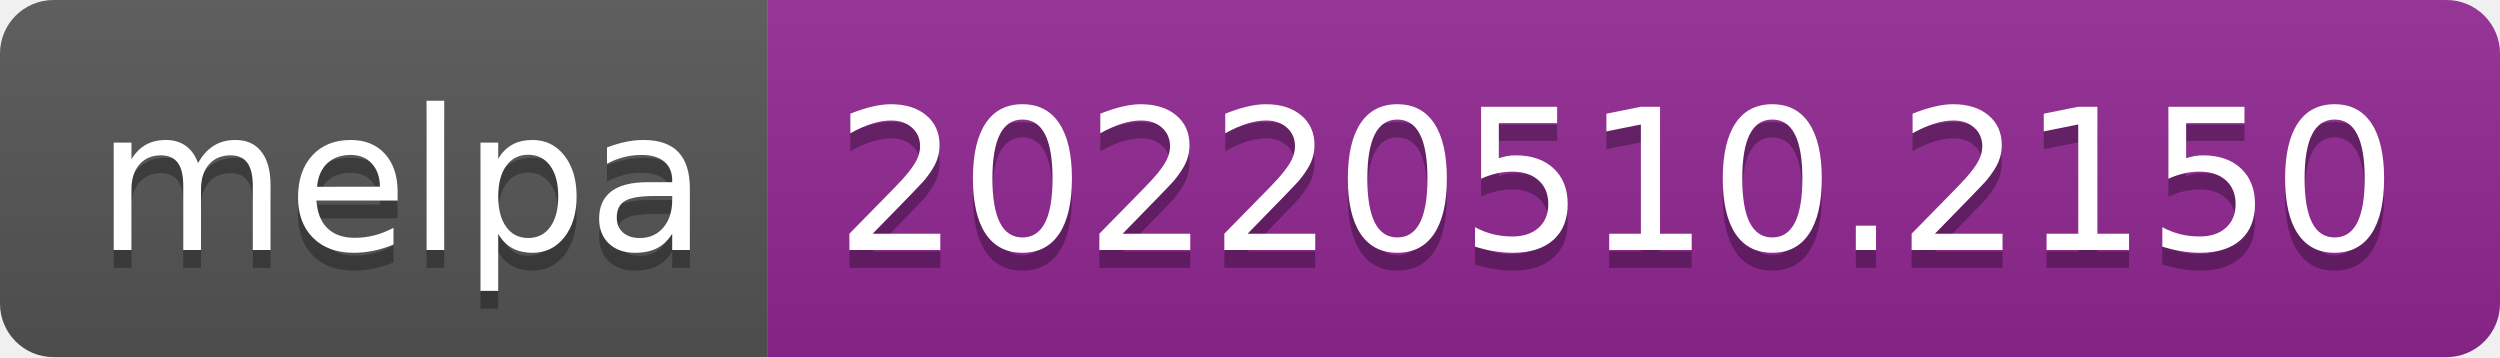
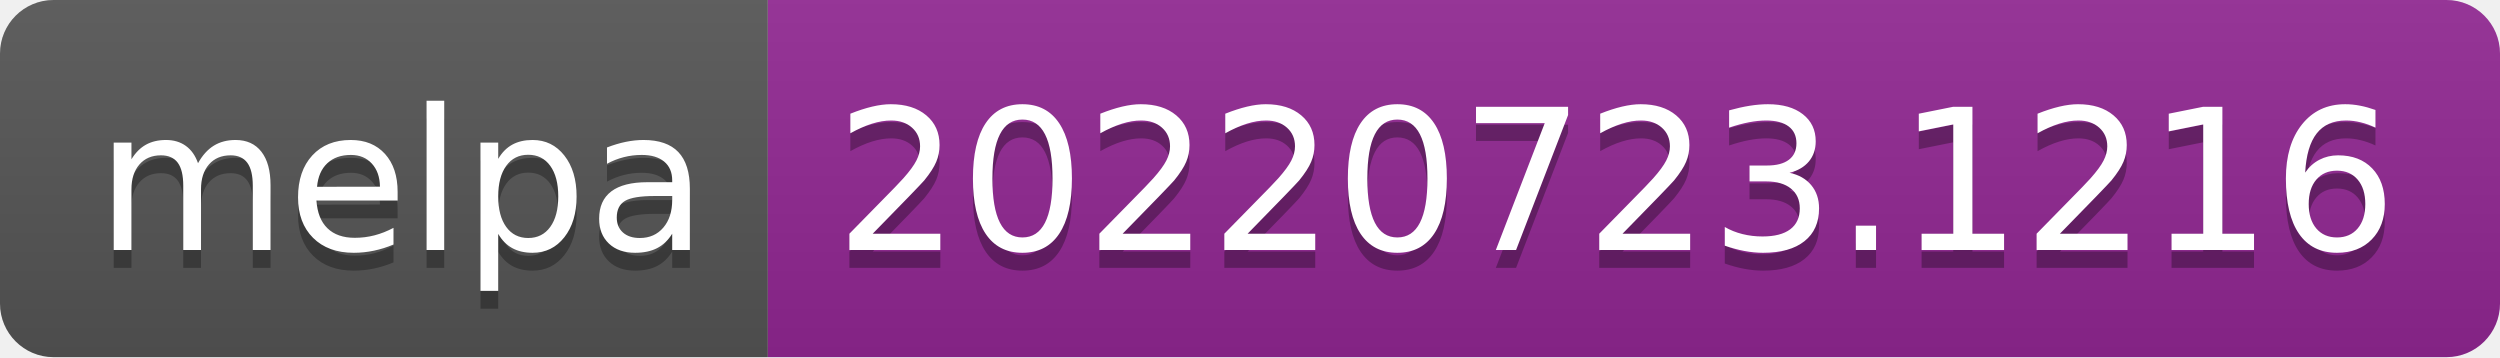
- <svg xmlns="http://www.w3.org/2000/svg" width="140" height="20" role="img" aria-label="melpa: 20220510.2150">
+ <svg xmlns="http://www.w3.org/2000/svg" width="140" height="20" role="img" aria-label="melpa: 20220723.1216">
  <linearGradient id="s" x2="0" y2="100%">
    <stop offset="0" stop-color="#bbb" stop-opacity=".1" />
    <stop offset="1" stop-opacity=".1" />
  </linearGradient>
  <clipPath id="r">
    <rect width="140" height="20" rx="3" fill="#fff" />
  </clipPath>
  <g clip-path="url(#r)">
    <rect width="43" height="20" fill="#555" />
    <rect x="43" width="97" height="20" fill="#922793" />
    <rect width="140" height="20" fill="url(#s)" />
  </g>
  <g fill="#fff" text-anchor="middle" font-family="Verdana,Geneva,DejaVu Sans,sans-serif" text-rendering="geometricPrecision" font-size="110">
    <text aria-hidden="true" x="225" y="150" fill="#010101" fill-opacity=".3" transform="scale(.1)" textLength="330">melpa</text>
    <text x="225" y="140" transform="scale(.1)" fill="#fff" textLength="330">melpa</text>
-     <text aria-hidden="true" x="905" y="150" fill="#010101" fill-opacity=".3" transform="scale(.1)" textLength="870">20220510.2150</text>
-     <text x="905" y="140" transform="scale(.1)" fill="#fff" textLength="870">20220510.2150</text>
+     <text aria-hidden="true" x="905" y="150" fill="#010101" fill-opacity=".3" transform="scale(.1)" textLength="870">20220723.1216</text>
+     <text x="905" y="140" transform="scale(.1)" fill="#fff" textLength="870">20220723.1216</text>
  </g>
</svg>
